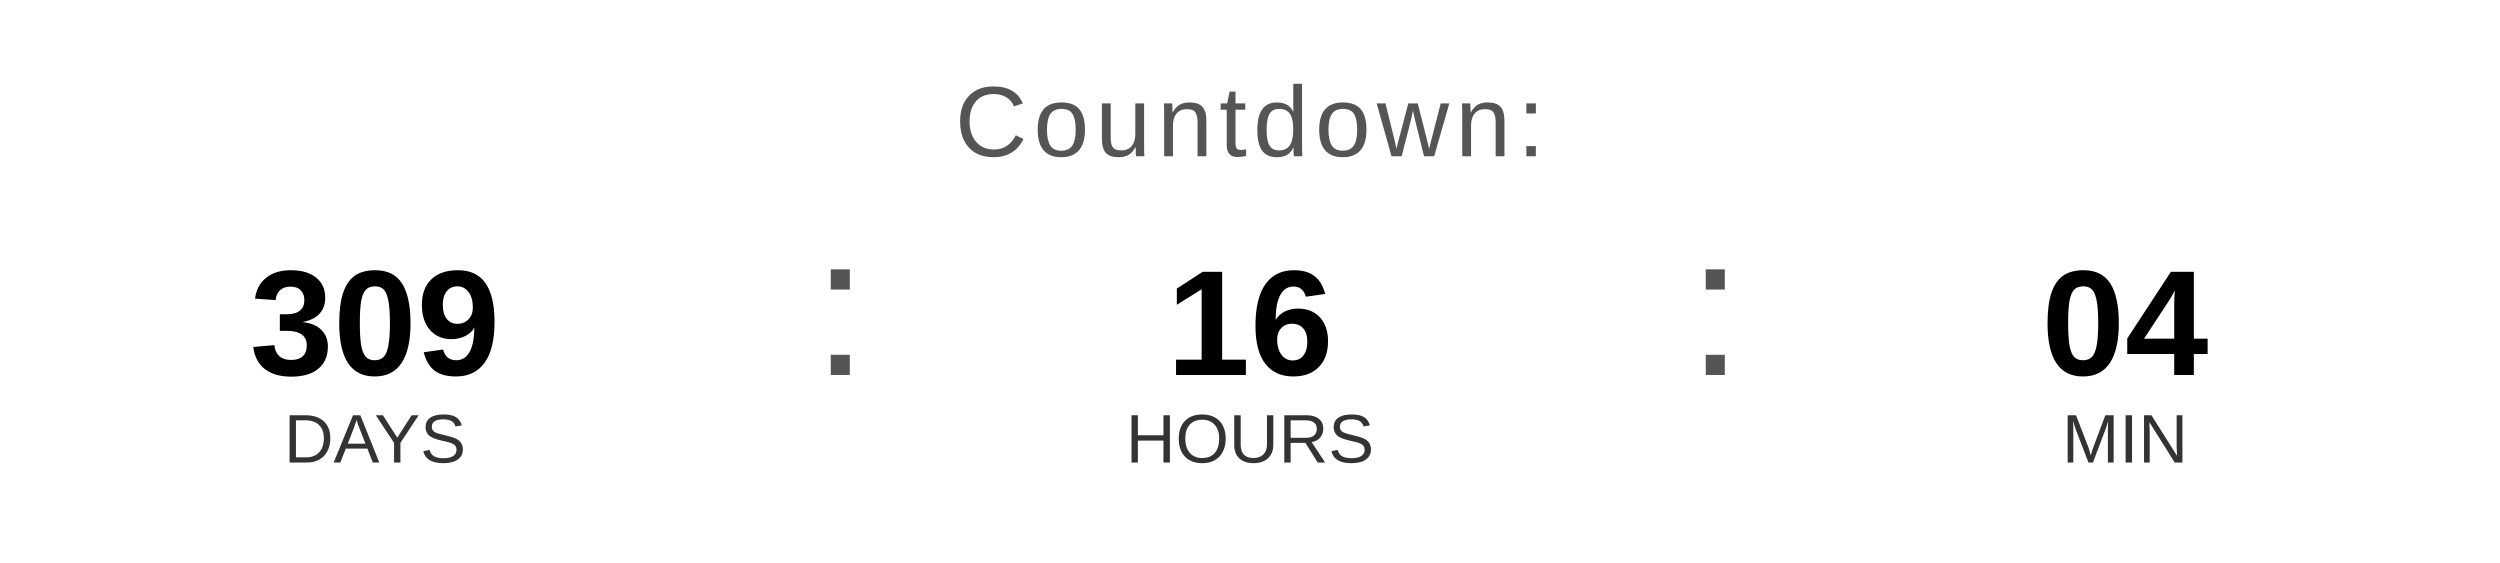
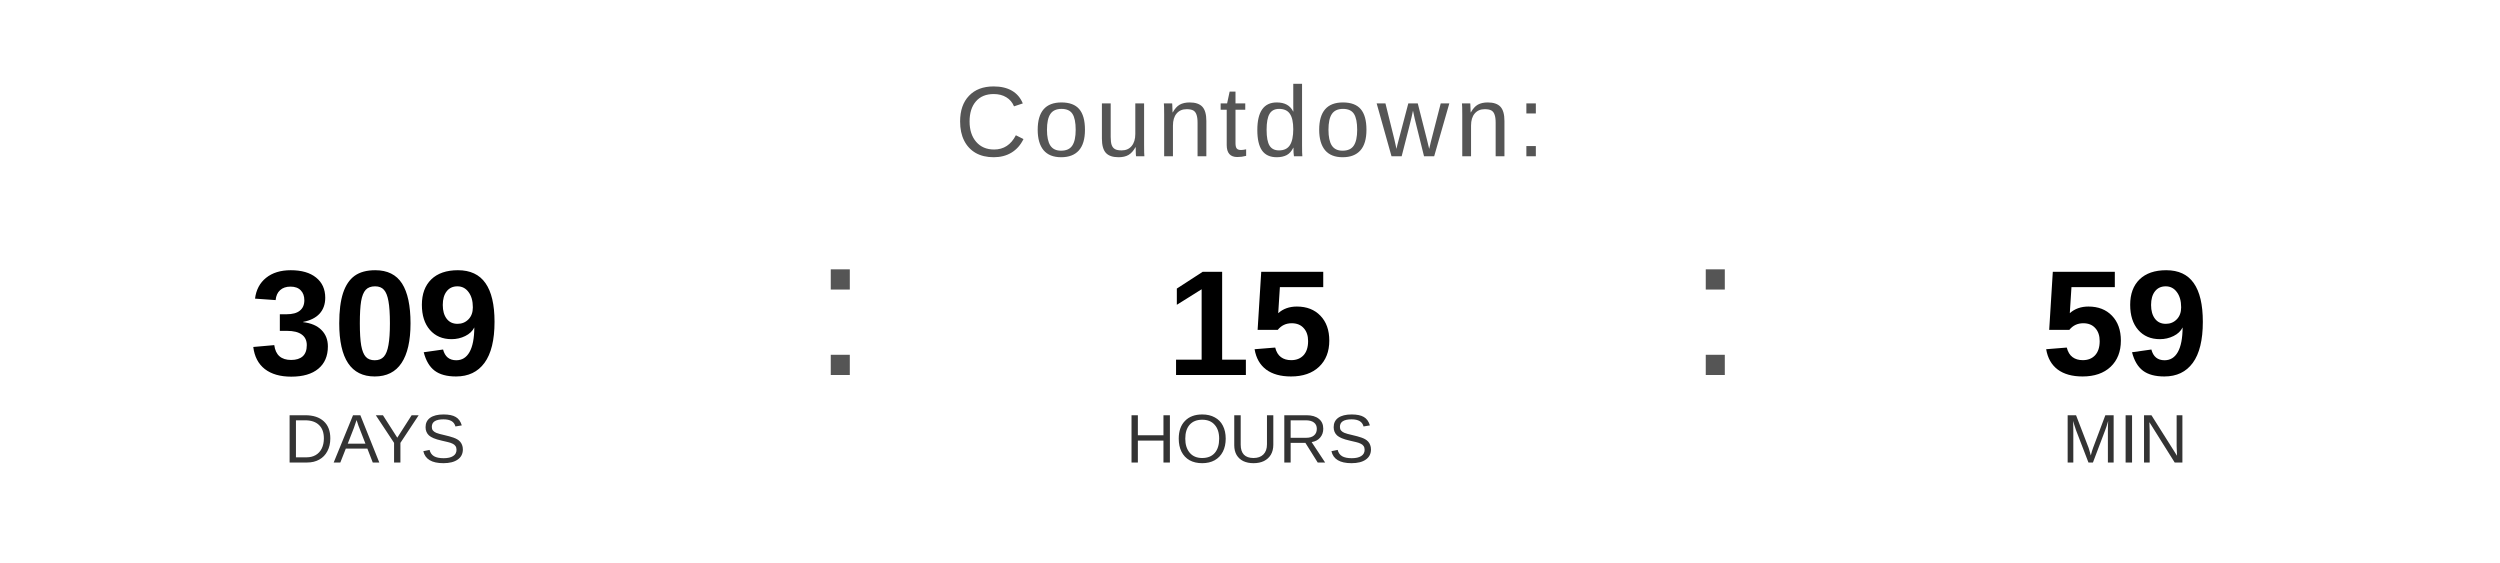
<svg xmlns="http://www.w3.org/2000/svg" width="400" height="90" viewBox="0 0 400 90">
  <text x="200" y="25" font-family="Arial, Helvetica, sans-serif" font-size="16" fill="#555555" text-anchor="middle" letter-spacing="1">
    Countdown:
  </text>
  <text x="60" y="60" font-family="Arial, Helvetica, sans-serif" font-size="24" font-weight="bold" fill="#000000" text-anchor="middle">309</text>
  <text x="60" y="74" font-family="Arial, Helvetica, sans-serif" font-size="11" fill="#333333" text-anchor="middle">DAYS</text>
  <text x="130" y="60" font-family="Arial, sans-serif" font-size="32" fill="#555555">:</text>
-   <text x="200" y="60" font-family="Arial, Helvetica, sans-serif" font-size="24" font-weight="bold" fill="#000000" text-anchor="middle">16</text>
+   <text x="200" y="60" font-family="Arial, Helvetica, sans-serif" font-size="24" font-weight="bold" fill="#000000" text-anchor="middle">15</text>
  <text x="200" y="74" font-family="Arial, Helvetica, sans-serif" font-size="11" fill="#333333" text-anchor="middle">HOURS</text>
  <text x="270" y="60" font-family="Arial, sans-serif" font-size="32" fill="#555555">:</text>
-   <text x="340" y="60" font-family="Arial, Helvetica, sans-serif" font-size="24" font-weight="bold" fill="#000000" text-anchor="middle">04</text>
+   <text x="340" y="60" font-family="Arial, Helvetica, sans-serif" font-size="24" font-weight="bold" fill="#000000" text-anchor="middle">59</text>
  <text x="340" y="74" font-family="Arial, Helvetica, sans-serif" font-size="11" fill="#333333" text-anchor="middle">MIN</text>
</svg>
